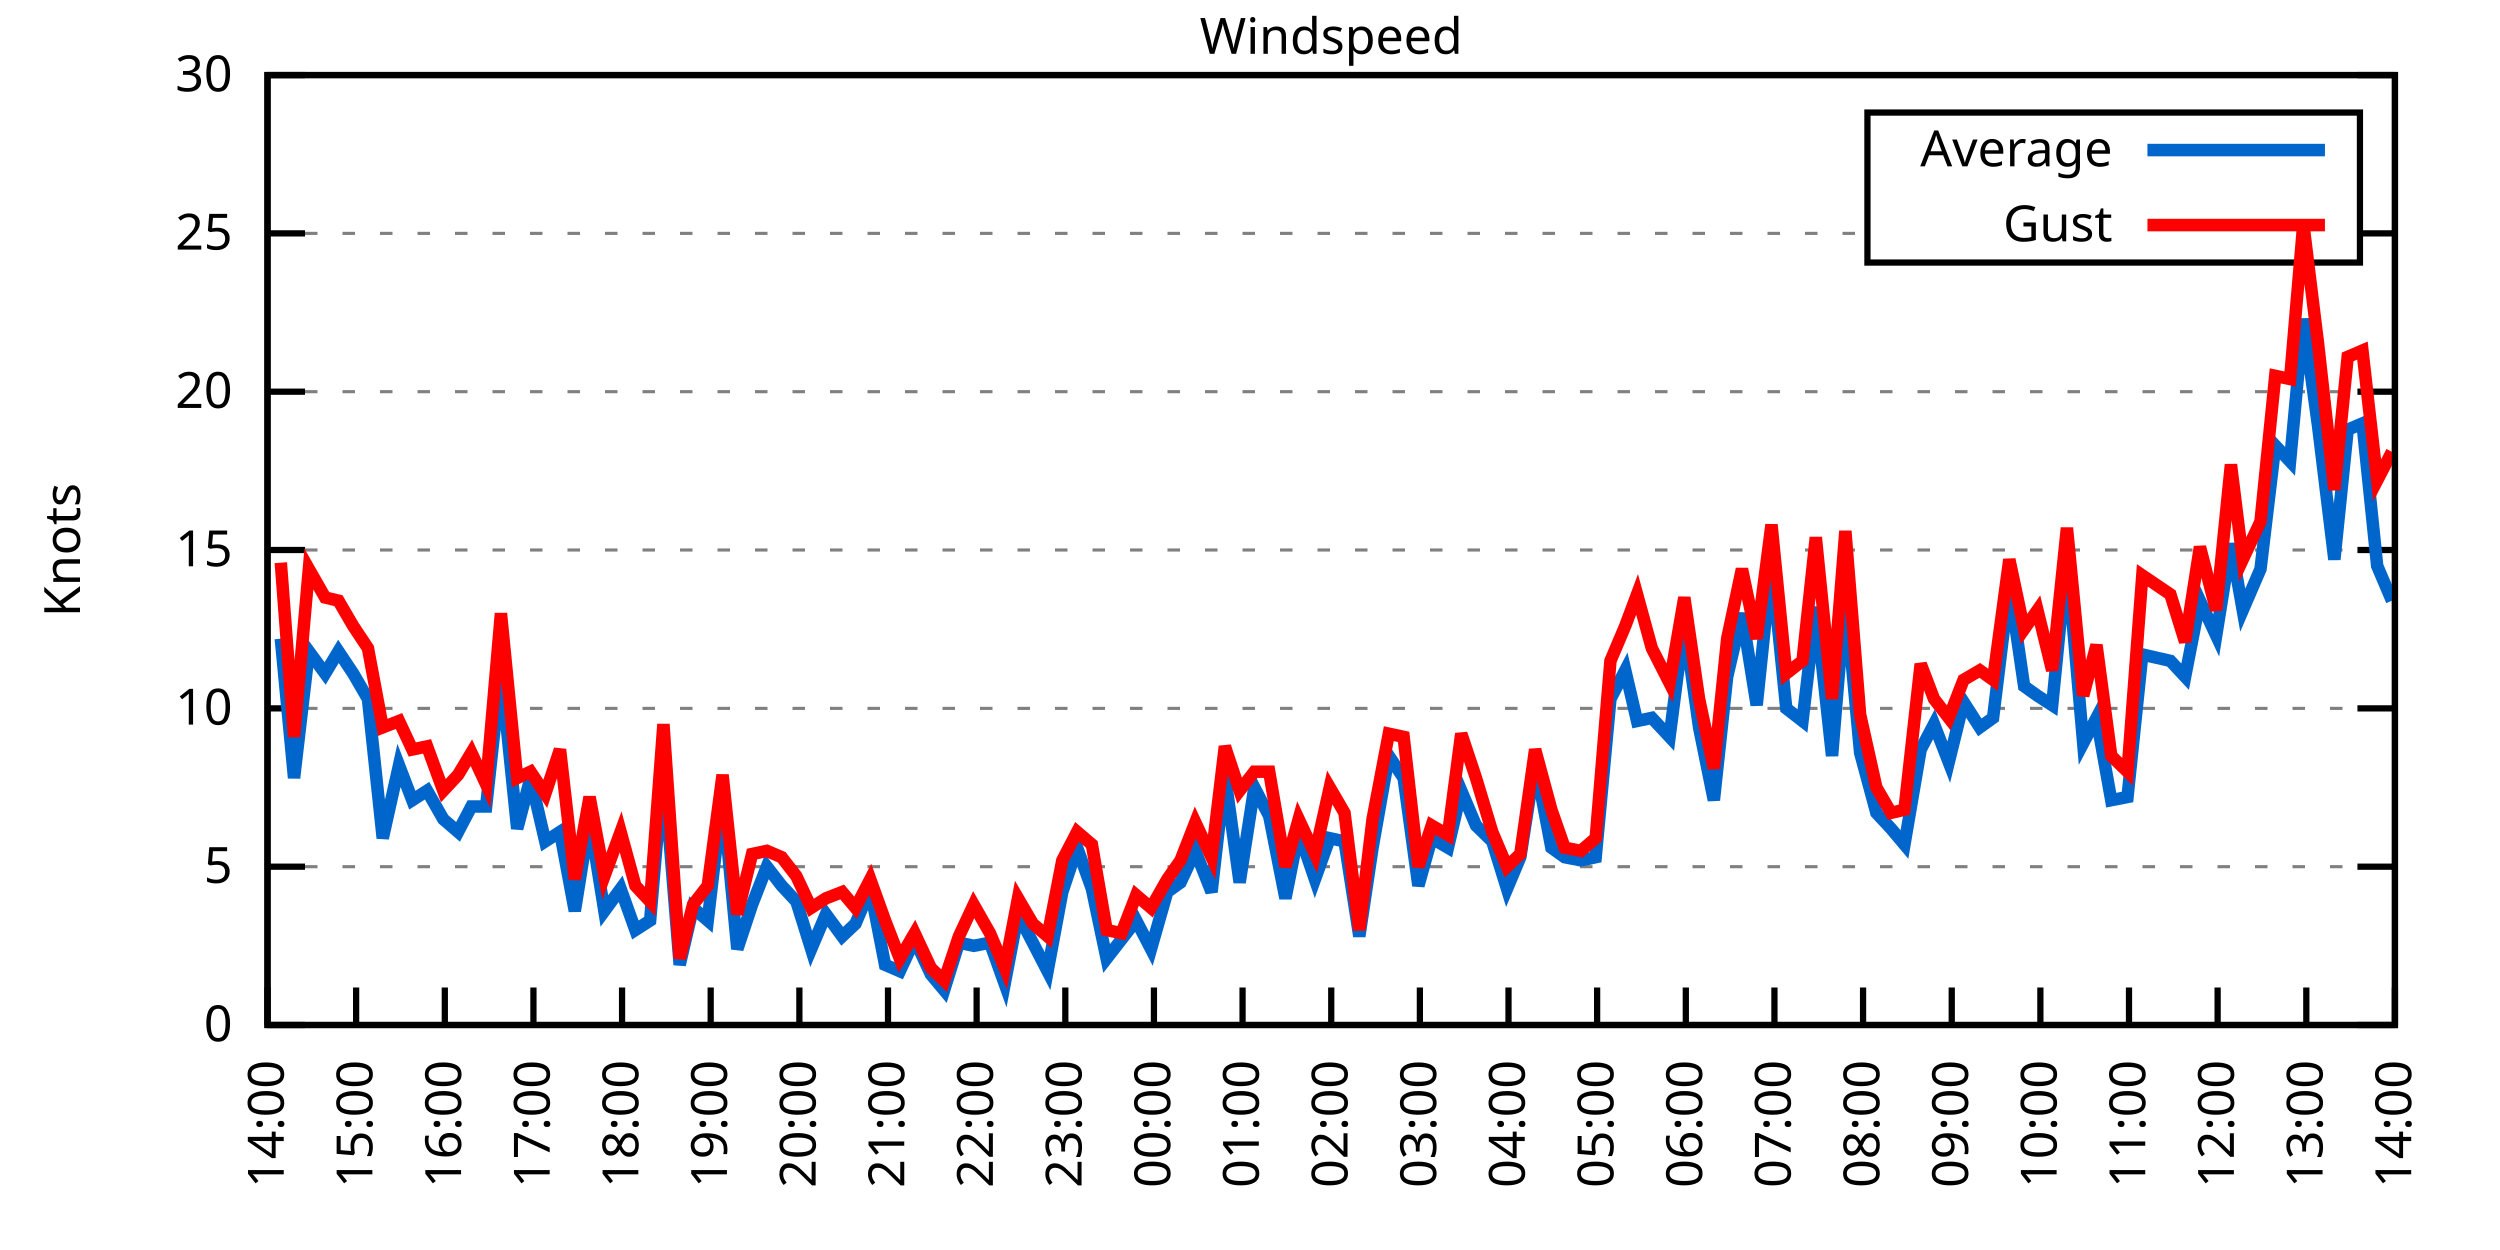
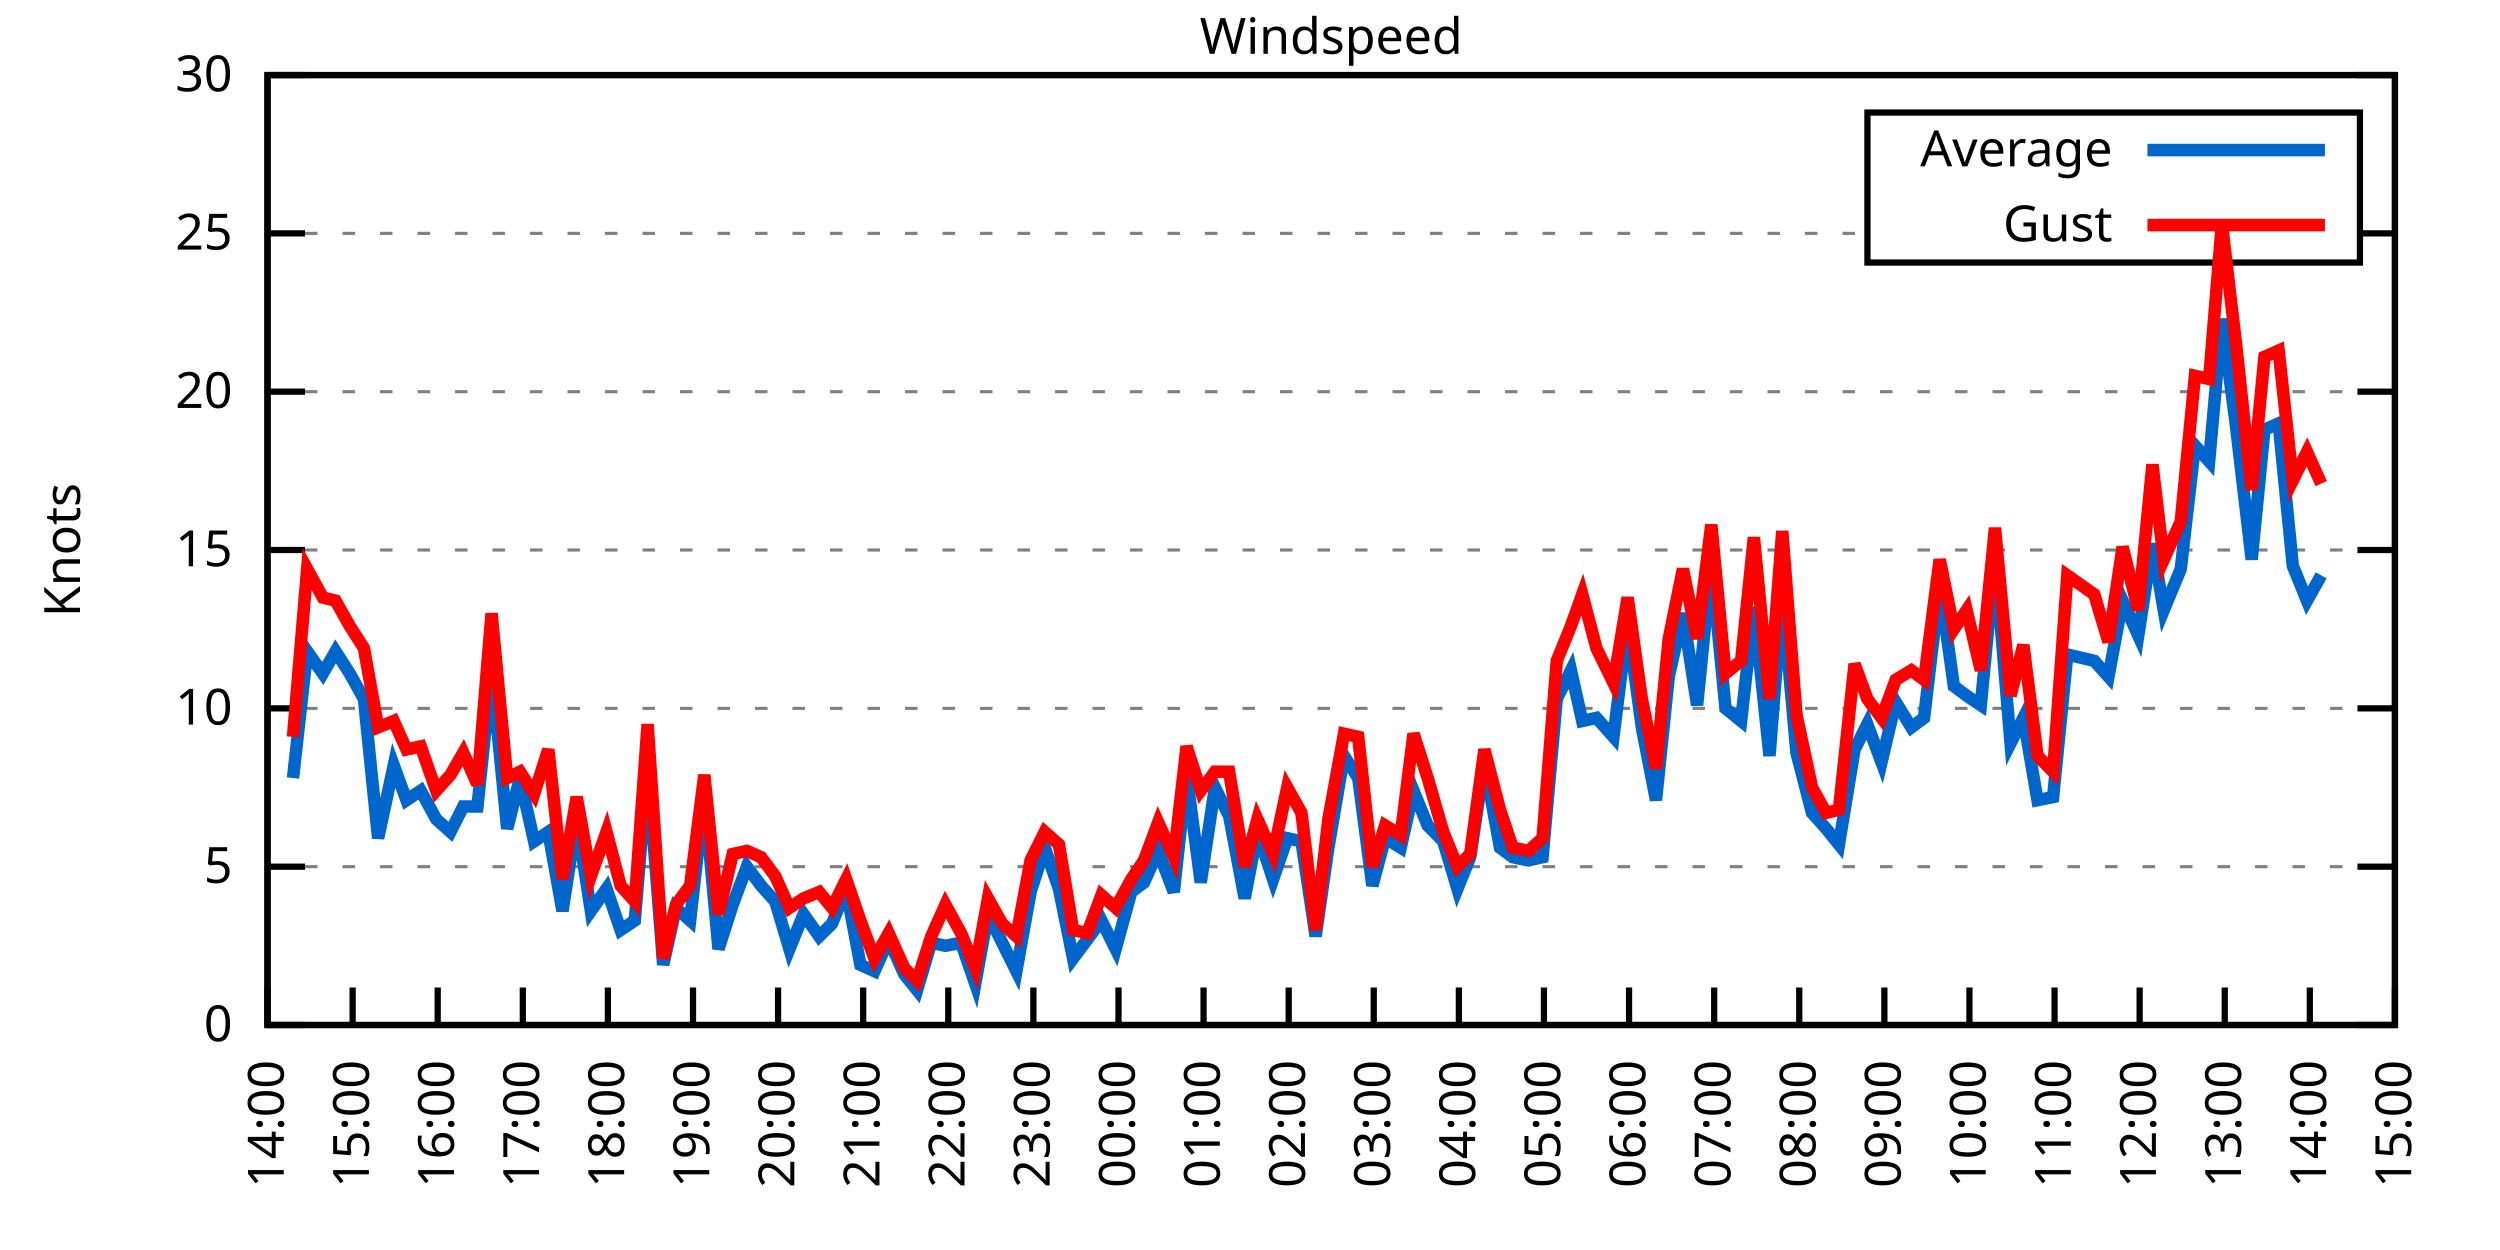
<svg xmlns="http://www.w3.org/2000/svg" xmlns:xlink="http://www.w3.org/1999/xlink" width="400" height="200" viewBox="0 0 400 200">
  <g id="gnuplot_canvas">
    <rect x="0" y="0" width="400" height="200" fill="none" />
    <defs>
      <circle id="gpDot" r="0.5" stroke-width="0.5" stroke="currentColor" />
      <path id="gpPt0" stroke-width="0.333" stroke="currentColor" d="M-1,0 h2 M0,-1 v2" />
      <path id="gpPt1" stroke-width="0.333" stroke="currentColor" d="M-1,-1 L1,1 M1,-1 L-1,1" />
      <path id="gpPt2" stroke-width="0.333" stroke="currentColor" d="M-1,0 L1,0 M0,-1 L0,1 M-1,-1 L1,1 M-1,1 L1,-1" />
      <rect id="gpPt3" stroke-width="0.333" stroke="currentColor" x="-1" y="-1" width="2" height="2" />
      <rect id="gpPt4" stroke-width="0.333" stroke="currentColor" fill="currentColor" x="-1" y="-1" width="2" height="2" />
      <circle id="gpPt5" stroke-width="0.333" stroke="currentColor" cx="0" cy="0" r="1" />
      <use xlink:href="#gpPt5" id="gpPt6" fill="currentColor" stroke="none" />
      <path id="gpPt7" stroke-width="0.333" stroke="currentColor" d="M0,-1.33 L-1.33,0.67 L1.33,0.67 z" />
      <use xlink:href="#gpPt7" id="gpPt8" fill="currentColor" stroke="none" />
      <use xlink:href="#gpPt7" id="gpPt9" stroke="currentColor" transform="rotate(180)" />
      <use xlink:href="#gpPt9" id="gpPt10" fill="currentColor" stroke="none" />
      <use xlink:href="#gpPt3" id="gpPt11" stroke="currentColor" transform="rotate(45)" />
      <use xlink:href="#gpPt11" id="gpPt12" fill="currentColor" stroke="none" />
      <path id="gpPt13" stroke-width="0.333" stroke="currentColor" d="M0,1.330 L1.265,0.411 L0.782,-1.067 L-0.782,-1.076 L-1.265,0.411 z" />
      <use xlink:href="#gpPt13" id="gpPt14" fill="currentColor" stroke="none" />
      <filter id="textbox" filterUnits="objectBoundingBox" x="0" y="0" height="1" width="1">
        <feFlood flood-color="white" flood-opacity="1" result="bgnd" />
        <feComposite in="SourceGraphic" in2="bgnd" operator="atop" />
      </filter>
      <filter id="greybox" filterUnits="objectBoundingBox" x="0" y="0" height="1" width="1">
        <feFlood flood-color="lightgrey" flood-opacity="1" result="grey" />
        <feComposite in="SourceGraphic" in2="grey" operator="atop" />
      </filter>
    </defs>
    <g fill="none" color="white" stroke="currentColor" stroke-width="1.00" stroke-linecap="butt" stroke-linejoin="miter">
</g>
    <g fill="none" color="black" stroke="currentColor" stroke-width="1.00" stroke-linecap="butt" stroke-linejoin="miter">
      <g stroke="none" shape-rendering="crispEdges">
        <polygon fill="rgb(255, 255, 255)" points="42.80,164.00 383.18,164.00 383.18,12.02 42.80,12.02 " />
      </g>
    </g>
    <g fill="none" color="black" stroke="currentColor" stroke-width="1.00" stroke-linecap="butt" stroke-linejoin="miter">
</g>
    <g fill="none" color="black" stroke="black" stroke-width="0.50" stroke-linecap="butt" stroke-linejoin="miter">
</g>
    <g fill="none" color="gray" stroke="currentColor" stroke-width="0.50" stroke-linecap="butt" stroke-linejoin="miter">
      <path stroke="gray" stroke-dasharray="2,4" class="gridline" d="M42.80,164.00 L383.19,164.00  " />
    </g>
    <g fill="none" color="gray" stroke="gray" stroke-width="1.00" stroke-linecap="butt" stroke-linejoin="miter">
</g>
    <g fill="none" color="black" stroke="currentColor" stroke-width="1.00" stroke-linecap="butt" stroke-linejoin="miter">
      <path stroke="black" d="M42.80,164.00 L48.80,164.00 M383.19,164.00 L377.19,164.00  " />
      <g transform="translate(37.20,166.60)" stroke="none" fill="black" font-family="Sans" font-size="8.00" text-anchor="end">
        <text>
          <tspan font-family="Sans"> 0</tspan>
        </text>
      </g>
    </g>
    <g fill="none" color="black" stroke="currentColor" stroke-width="1.00" stroke-linecap="butt" stroke-linejoin="miter">
</g>
    <g fill="none" color="black" stroke="black" stroke-width="0.50" stroke-linecap="butt" stroke-linejoin="miter">
</g>
    <g fill="none" color="gray" stroke="currentColor" stroke-width="0.50" stroke-linecap="butt" stroke-linejoin="miter">
      <path stroke="gray" stroke-dasharray="2,4" class="gridline" d="M42.80,138.67 L383.19,138.67  " />
    </g>
    <g fill="none" color="gray" stroke="gray" stroke-width="1.00" stroke-linecap="butt" stroke-linejoin="miter">
</g>
    <g fill="none" color="black" stroke="currentColor" stroke-width="1.00" stroke-linecap="butt" stroke-linejoin="miter">
      <path stroke="black" d="M42.80,138.67 L48.80,138.67 M383.19,138.67 L377.19,138.67  " />
      <g transform="translate(37.20,141.27)" stroke="none" fill="black" font-family="Sans" font-size="8.00" text-anchor="end">
        <text>
          <tspan font-family="Sans"> 5</tspan>
        </text>
      </g>
    </g>
    <g fill="none" color="black" stroke="currentColor" stroke-width="1.00" stroke-linecap="butt" stroke-linejoin="miter">
</g>
    <g fill="none" color="black" stroke="black" stroke-width="0.50" stroke-linecap="butt" stroke-linejoin="miter">
</g>
    <g fill="none" color="gray" stroke="currentColor" stroke-width="0.50" stroke-linecap="butt" stroke-linejoin="miter">
      <path stroke="gray" stroke-dasharray="2,4" class="gridline" d="M42.80,113.34 L383.19,113.34  " />
    </g>
    <g fill="none" color="gray" stroke="gray" stroke-width="1.00" stroke-linecap="butt" stroke-linejoin="miter">
</g>
    <g fill="none" color="black" stroke="currentColor" stroke-width="1.00" stroke-linecap="butt" stroke-linejoin="miter">
      <path stroke="black" d="M42.80,113.34 L48.80,113.34 M383.19,113.34 L377.19,113.34  " />
      <g transform="translate(37.20,115.94)" stroke="none" fill="black" font-family="Sans" font-size="8.00" text-anchor="end">
        <text>
          <tspan font-family="Sans"> 10</tspan>
        </text>
      </g>
    </g>
    <g fill="none" color="black" stroke="currentColor" stroke-width="1.00" stroke-linecap="butt" stroke-linejoin="miter">
</g>
    <g fill="none" color="black" stroke="black" stroke-width="0.50" stroke-linecap="butt" stroke-linejoin="miter">
</g>
    <g fill="none" color="gray" stroke="currentColor" stroke-width="0.50" stroke-linecap="butt" stroke-linejoin="miter">
      <path stroke="gray" stroke-dasharray="2,4" class="gridline" d="M42.80,88.00 L383.19,88.00  " />
    </g>
    <g fill="none" color="gray" stroke="gray" stroke-width="1.00" stroke-linecap="butt" stroke-linejoin="miter">
</g>
    <g fill="none" color="black" stroke="currentColor" stroke-width="1.00" stroke-linecap="butt" stroke-linejoin="miter">
      <path stroke="black" d="M42.80,88.00 L48.80,88.00 M383.19,88.00 L377.19,88.00  " />
      <g transform="translate(37.20,90.60)" stroke="none" fill="black" font-family="Sans" font-size="8.00" text-anchor="end">
        <text>
          <tspan font-family="Sans"> 15</tspan>
        </text>
      </g>
    </g>
    <g fill="none" color="black" stroke="currentColor" stroke-width="1.00" stroke-linecap="butt" stroke-linejoin="miter">
</g>
    <g fill="none" color="black" stroke="black" stroke-width="0.50" stroke-linecap="butt" stroke-linejoin="miter">
</g>
    <g fill="none" color="gray" stroke="currentColor" stroke-width="0.50" stroke-linecap="butt" stroke-linejoin="miter">
      <path stroke="gray" stroke-dasharray="2,4" class="gridline" d="M42.80,62.67 L383.19,62.67  " />
    </g>
    <g fill="none" color="gray" stroke="gray" stroke-width="1.00" stroke-linecap="butt" stroke-linejoin="miter">
</g>
    <g fill="none" color="black" stroke="currentColor" stroke-width="1.00" stroke-linecap="butt" stroke-linejoin="miter">
      <path stroke="black" d="M42.80,62.67 L48.80,62.67 M383.19,62.67 L377.19,62.67  " />
      <g transform="translate(37.20,65.27)" stroke="none" fill="black" font-family="Sans" font-size="8.00" text-anchor="end">
        <text>
          <tspan font-family="Sans"> 20</tspan>
        </text>
      </g>
    </g>
    <g fill="none" color="black" stroke="currentColor" stroke-width="1.00" stroke-linecap="butt" stroke-linejoin="miter">
</g>
    <g fill="none" color="black" stroke="black" stroke-width="0.50" stroke-linecap="butt" stroke-linejoin="miter">
</g>
    <g fill="none" color="gray" stroke="currentColor" stroke-width="0.50" stroke-linecap="butt" stroke-linejoin="miter">
      <path stroke="gray" stroke-dasharray="2,4" class="gridline" d="M42.80,37.34 L298.79,37.34 M377.59,37.34 L383.19,37.34  " />
    </g>
    <g fill="none" color="gray" stroke="gray" stroke-width="1.00" stroke-linecap="butt" stroke-linejoin="miter">
</g>
    <g fill="none" color="black" stroke="currentColor" stroke-width="1.00" stroke-linecap="butt" stroke-linejoin="miter">
      <path stroke="black" d="M42.80,37.34 L48.80,37.34 M383.19,37.34 L377.19,37.34  " />
      <g transform="translate(37.20,39.94)" stroke="none" fill="black" font-family="Sans" font-size="8.00" text-anchor="end">
        <text>
          <tspan font-family="Sans"> 25</tspan>
        </text>
      </g>
    </g>
    <g fill="none" color="black" stroke="currentColor" stroke-width="1.00" stroke-linecap="butt" stroke-linejoin="miter">
</g>
    <g fill="none" color="black" stroke="black" stroke-width="0.50" stroke-linecap="butt" stroke-linejoin="miter">
</g>
    <g fill="none" color="gray" stroke="currentColor" stroke-width="0.50" stroke-linecap="butt" stroke-linejoin="miter">
      <path stroke="gray" stroke-dasharray="2,4" class="gridline" d="M42.80,12.01 L383.19,12.01  " />
    </g>
    <g fill="none" color="gray" stroke="gray" stroke-width="1.00" stroke-linecap="butt" stroke-linejoin="miter">
</g>
    <g fill="none" color="black" stroke="currentColor" stroke-width="1.00" stroke-linecap="butt" stroke-linejoin="miter">
      <path stroke="black" d="M42.80,12.01 L48.80,12.01 M383.19,12.01 L377.19,12.01  " />
      <g transform="translate(37.20,14.61)" stroke="none" fill="black" font-family="Sans" font-size="8.00" text-anchor="end">
        <text>
          <tspan font-family="Sans"> 30</tspan>
        </text>
      </g>
    </g>
    <g fill="none" color="black" stroke="currentColor" stroke-width="1.00" stroke-linecap="butt" stroke-linejoin="miter">
      <path stroke="black" d="M42.80,164.00 L42.80,158.00  " />
      <g transform="translate(45.40,169.60) rotate(270.00)" stroke="none" fill="black" font-family="Sans" font-size="8.00" text-anchor="end">
        <text>
          <tspan font-family="Sans">14:00</tspan>
        </text>
      </g>
    </g>
    <g fill="none" color="black" stroke="currentColor" stroke-width="1.00" stroke-linecap="butt" stroke-linejoin="miter">
-       <path stroke="black" d="M56.98,164.00 L56.98,158.00  " />
-       <g transform="translate(59.58,169.60) rotate(270.00)" stroke="none" fill="black" font-family="Sans" font-size="8.00" text-anchor="end">
+       <path stroke="black" d="M56.42,164.00 L56.42,158.00  " />
+       <g transform="translate(59.02,169.60) rotate(270.00)" stroke="none" fill="black" font-family="Sans" font-size="8.00" text-anchor="end">
        <text>
          <tspan font-family="Sans">15:00</tspan>
        </text>
      </g>
    </g>
    <g fill="none" color="black" stroke="currentColor" stroke-width="1.00" stroke-linecap="butt" stroke-linejoin="miter">
-       <path stroke="black" d="M71.17,164.00 L71.17,158.00  " />
-       <g transform="translate(73.77,169.60) rotate(270.00)" stroke="none" fill="black" font-family="Sans" font-size="8.00" text-anchor="end">
+       <path stroke="black" d="M70.03,164.00 L70.03,158.00  " />
+       <g transform="translate(72.63,169.60) rotate(270.00)" stroke="none" fill="black" font-family="Sans" font-size="8.00" text-anchor="end">
        <text>
          <tspan font-family="Sans">16:00</tspan>
        </text>
      </g>
    </g>
    <g fill="none" color="black" stroke="currentColor" stroke-width="1.00" stroke-linecap="butt" stroke-linejoin="miter">
-       <path stroke="black" d="M85.35,164.00 L85.35,158.00  " />
-       <g transform="translate(87.95,169.60) rotate(270.00)" stroke="none" fill="black" font-family="Sans" font-size="8.00" text-anchor="end">
+       <path stroke="black" d="M83.65,164.00 L83.65,158.00  " />
+       <g transform="translate(86.25,169.60) rotate(270.00)" stroke="none" fill="black" font-family="Sans" font-size="8.00" text-anchor="end">
        <text>
          <tspan font-family="Sans">17:00</tspan>
        </text>
      </g>
    </g>
    <g fill="none" color="black" stroke="currentColor" stroke-width="1.00" stroke-linecap="butt" stroke-linejoin="miter">
-       <path stroke="black" d="M99.53,164.00 L99.53,158.00  " />
-       <g transform="translate(102.13,169.60) rotate(270.00)" stroke="none" fill="black" font-family="Sans" font-size="8.00" text-anchor="end">
+       <path stroke="black" d="M97.26,164.00 L97.26,158.00  " />
+       <g transform="translate(99.86,169.60) rotate(270.00)" stroke="none" fill="black" font-family="Sans" font-size="8.00" text-anchor="end">
        <text>
          <tspan font-family="Sans">18:00</tspan>
        </text>
      </g>
    </g>
    <g fill="none" color="black" stroke="currentColor" stroke-width="1.00" stroke-linecap="butt" stroke-linejoin="miter">
-       <path stroke="black" d="M113.71,164.00 L113.71,158.00  " />
-       <g transform="translate(116.31,169.60) rotate(270.00)" stroke="none" fill="black" font-family="Sans" font-size="8.00" text-anchor="end">
+       <path stroke="black" d="M110.88,164.00 L110.88,158.00  " />
+       <g transform="translate(113.48,169.60) rotate(270.00)" stroke="none" fill="black" font-family="Sans" font-size="8.00" text-anchor="end">
        <text>
          <tspan font-family="Sans">19:00</tspan>
        </text>
      </g>
    </g>
    <g fill="none" color="black" stroke="currentColor" stroke-width="1.00" stroke-linecap="butt" stroke-linejoin="miter">
-       <path stroke="black" d="M127.90,164.00 L127.90,158.00  " />
-       <g transform="translate(130.50,169.60) rotate(270.00)" stroke="none" fill="black" font-family="Sans" font-size="8.00" text-anchor="end">
+       <path stroke="black" d="M124.49,164.00 L124.49,158.00  " />
+       <g transform="translate(127.09,169.60) rotate(270.00)" stroke="none" fill="black" font-family="Sans" font-size="8.00" text-anchor="end">
        <text>
          <tspan font-family="Sans">20:00</tspan>
        </text>
      </g>
    </g>
    <g fill="none" color="black" stroke="currentColor" stroke-width="1.00" stroke-linecap="butt" stroke-linejoin="miter">
-       <path stroke="black" d="M142.08,164.00 L142.08,158.00  " />
-       <g transform="translate(144.68,169.60) rotate(270.00)" stroke="none" fill="black" font-family="Sans" font-size="8.00" text-anchor="end">
+       <path stroke="black" d="M138.11,164.00 L138.11,158.00  " />
+       <g transform="translate(140.71,169.60) rotate(270.00)" stroke="none" fill="black" font-family="Sans" font-size="8.00" text-anchor="end">
        <text>
          <tspan font-family="Sans">21:00</tspan>
        </text>
      </g>
    </g>
    <g fill="none" color="black" stroke="currentColor" stroke-width="1.00" stroke-linecap="butt" stroke-linejoin="miter">
-       <path stroke="black" d="M156.26,164.00 L156.26,158.00  " />
-       <g transform="translate(158.86,169.60) rotate(270.00)" stroke="none" fill="black" font-family="Sans" font-size="8.00" text-anchor="end">
+       <path stroke="black" d="M151.72,164.00 L151.72,158.00  " />
+       <g transform="translate(154.32,169.60) rotate(270.00)" stroke="none" fill="black" font-family="Sans" font-size="8.00" text-anchor="end">
        <text>
          <tspan font-family="Sans">22:00</tspan>
        </text>
      </g>
    </g>
    <g fill="none" color="black" stroke="currentColor" stroke-width="1.00" stroke-linecap="butt" stroke-linejoin="miter">
-       <path stroke="black" d="M170.45,164.00 L170.45,158.00  " />
-       <g transform="translate(173.05,169.60) rotate(270.00)" stroke="none" fill="black" font-family="Sans" font-size="8.00" text-anchor="end">
+       <path stroke="black" d="M165.34,164.00 L165.34,158.00  " />
+       <g transform="translate(167.94,169.60) rotate(270.00)" stroke="none" fill="black" font-family="Sans" font-size="8.00" text-anchor="end">
        <text>
          <tspan font-family="Sans">23:00</tspan>
        </text>
      </g>
    </g>
    <g fill="none" color="black" stroke="currentColor" stroke-width="1.00" stroke-linecap="butt" stroke-linejoin="miter">
-       <path stroke="black" d="M184.63,164.00 L184.63,158.00  " />
-       <g transform="translate(187.23,169.60) rotate(270.00)" stroke="none" fill="black" font-family="Sans" font-size="8.00" text-anchor="end">
+       <path stroke="black" d="M178.96,164.00 L178.96,158.00  " />
+       <g transform="translate(181.56,169.60) rotate(270.00)" stroke="none" fill="black" font-family="Sans" font-size="8.00" text-anchor="end">
        <text>
          <tspan font-family="Sans">00:00</tspan>
        </text>
      </g>
    </g>
    <g fill="none" color="black" stroke="currentColor" stroke-width="1.00" stroke-linecap="butt" stroke-linejoin="miter">
-       <path stroke="black" d="M198.81,164.00 L198.81,158.00  " />
-       <g transform="translate(201.41,169.60) rotate(270.00)" stroke="none" fill="black" font-family="Sans" font-size="8.00" text-anchor="end">
+       <path stroke="black" d="M192.57,164.00 L192.57,158.00  " />
+       <g transform="translate(195.17,169.60) rotate(270.00)" stroke="none" fill="black" font-family="Sans" font-size="8.00" text-anchor="end">
        <text>
          <tspan font-family="Sans">01:00</tspan>
        </text>
      </g>
    </g>
    <g fill="none" color="black" stroke="currentColor" stroke-width="1.00" stroke-linecap="butt" stroke-linejoin="miter">
-       <path stroke="black" d="M213.00,164.00 L213.00,158.00  " />
-       <g transform="translate(215.60,169.60) rotate(270.00)" stroke="none" fill="black" font-family="Sans" font-size="8.00" text-anchor="end">
+       <path stroke="black" d="M206.19,164.00 L206.19,158.00  " />
+       <g transform="translate(208.79,169.60) rotate(270.00)" stroke="none" fill="black" font-family="Sans" font-size="8.00" text-anchor="end">
        <text>
          <tspan font-family="Sans">02:00</tspan>
        </text>
      </g>
    </g>
    <g fill="none" color="black" stroke="currentColor" stroke-width="1.00" stroke-linecap="butt" stroke-linejoin="miter">
-       <path stroke="black" d="M227.18,164.00 L227.18,158.00  " />
-       <g transform="translate(229.78,169.60) rotate(270.00)" stroke="none" fill="black" font-family="Sans" font-size="8.00" text-anchor="end">
+       <path stroke="black" d="M219.80,164.00 L219.80,158.00  " />
+       <g transform="translate(222.40,169.60) rotate(270.00)" stroke="none" fill="black" font-family="Sans" font-size="8.00" text-anchor="end">
        <text>
          <tspan font-family="Sans">03:00</tspan>
        </text>
      </g>
    </g>
    <g fill="none" color="black" stroke="currentColor" stroke-width="1.00" stroke-linecap="butt" stroke-linejoin="miter">
-       <path stroke="black" d="M241.36,164.00 L241.36,158.00  " />
-       <g transform="translate(243.96,169.60) rotate(270.00)" stroke="none" fill="black" font-family="Sans" font-size="8.00" text-anchor="end">
+       <path stroke="black" d="M233.42,164.00 L233.42,158.00  " />
+       <g transform="translate(236.02,169.60) rotate(270.00)" stroke="none" fill="black" font-family="Sans" font-size="8.00" text-anchor="end">
        <text>
          <tspan font-family="Sans">04:00</tspan>
        </text>
      </g>
    </g>
    <g fill="none" color="black" stroke="currentColor" stroke-width="1.00" stroke-linecap="butt" stroke-linejoin="miter">
-       <path stroke="black" d="M255.54,164.00 L255.54,158.00  " />
-       <g transform="translate(258.14,169.60) rotate(270.00)" stroke="none" fill="black" font-family="Sans" font-size="8.00" text-anchor="end">
+       <path stroke="black" d="M247.03,164.00 L247.03,158.00  " />
+       <g transform="translate(249.63,169.60) rotate(270.00)" stroke="none" fill="black" font-family="Sans" font-size="8.00" text-anchor="end">
        <text>
          <tspan font-family="Sans">05:00</tspan>
        </text>
      </g>
    </g>
    <g fill="none" color="black" stroke="currentColor" stroke-width="1.00" stroke-linecap="butt" stroke-linejoin="miter">
-       <path stroke="black" d="M269.73,164.00 L269.73,158.00  " />
-       <g transform="translate(272.33,169.60) rotate(270.00)" stroke="none" fill="black" font-family="Sans" font-size="8.00" text-anchor="end">
+       <path stroke="black" d="M260.65,164.00 L260.65,158.00  " />
+       <g transform="translate(263.25,169.60) rotate(270.00)" stroke="none" fill="black" font-family="Sans" font-size="8.00" text-anchor="end">
        <text>
          <tspan font-family="Sans">06:00</tspan>
        </text>
      </g>
    </g>
    <g fill="none" color="black" stroke="currentColor" stroke-width="1.00" stroke-linecap="butt" stroke-linejoin="miter">
-       <path stroke="black" d="M283.91,164.00 L283.91,158.00  " />
-       <g transform="translate(286.51,169.60) rotate(270.00)" stroke="none" fill="black" font-family="Sans" font-size="8.00" text-anchor="end">
+       <path stroke="black" d="M274.27,164.00 L274.27,158.00  " />
+       <g transform="translate(276.87,169.60) rotate(270.00)" stroke="none" fill="black" font-family="Sans" font-size="8.00" text-anchor="end">
        <text>
          <tspan font-family="Sans">07:00</tspan>
        </text>
      </g>
    </g>
    <g fill="none" color="black" stroke="currentColor" stroke-width="1.00" stroke-linecap="butt" stroke-linejoin="miter">
-       <path stroke="black" d="M298.09,164.00 L298.09,158.00  " />
-       <g transform="translate(300.69,169.60) rotate(270.00)" stroke="none" fill="black" font-family="Sans" font-size="8.00" text-anchor="end">
+       <path stroke="black" d="M287.88,164.00 L287.88,158.00  " />
+       <g transform="translate(290.48,169.60) rotate(270.00)" stroke="none" fill="black" font-family="Sans" font-size="8.00" text-anchor="end">
        <text>
          <tspan font-family="Sans">08:00</tspan>
        </text>
      </g>
    </g>
    <g fill="none" color="black" stroke="currentColor" stroke-width="1.00" stroke-linecap="butt" stroke-linejoin="miter">
-       <path stroke="black" d="M312.28,164.00 L312.28,158.00  " />
-       <g transform="translate(314.88,169.60) rotate(270.00)" stroke="none" fill="black" font-family="Sans" font-size="8.00" text-anchor="end">
+       <path stroke="black" d="M301.50,164.00 L301.50,158.00  " />
+       <g transform="translate(304.10,169.60) rotate(270.00)" stroke="none" fill="black" font-family="Sans" font-size="8.00" text-anchor="end">
        <text>
          <tspan font-family="Sans">09:00</tspan>
        </text>
      </g>
    </g>
    <g fill="none" color="black" stroke="currentColor" stroke-width="1.00" stroke-linecap="butt" stroke-linejoin="miter">
-       <path stroke="black" d="M326.46,164.00 L326.46,158.00  " />
-       <g transform="translate(329.06,169.60) rotate(270.00)" stroke="none" fill="black" font-family="Sans" font-size="8.00" text-anchor="end">
+       <path stroke="black" d="M315.11,164.00 L315.11,158.00  " />
+       <g transform="translate(317.71,169.60) rotate(270.00)" stroke="none" fill="black" font-family="Sans" font-size="8.00" text-anchor="end">
        <text>
          <tspan font-family="Sans">10:00</tspan>
        </text>
      </g>
    </g>
    <g fill="none" color="black" stroke="currentColor" stroke-width="1.00" stroke-linecap="butt" stroke-linejoin="miter">
-       <path stroke="black" d="M340.64,164.00 L340.64,158.00  " />
-       <g transform="translate(343.24,169.60) rotate(270.00)" stroke="none" fill="black" font-family="Sans" font-size="8.00" text-anchor="end">
+       <path stroke="black" d="M328.73,164.00 L328.73,158.00  " />
+       <g transform="translate(331.33,169.60) rotate(270.00)" stroke="none" fill="black" font-family="Sans" font-size="8.00" text-anchor="end">
        <text>
          <tspan font-family="Sans">11:00</tspan>
        </text>
      </g>
    </g>
    <g fill="none" color="black" stroke="currentColor" stroke-width="1.00" stroke-linecap="butt" stroke-linejoin="miter">
-       <path stroke="black" d="M354.82,164.00 L354.82,158.00  " />
-       <g transform="translate(357.42,169.60) rotate(270.00)" stroke="none" fill="black" font-family="Sans" font-size="8.00" text-anchor="end">
+       <path stroke="black" d="M342.34,164.00 L342.34,158.00  " />
+       <g transform="translate(344.94,169.60) rotate(270.00)" stroke="none" fill="black" font-family="Sans" font-size="8.00" text-anchor="end">
        <text>
          <tspan font-family="Sans">12:00</tspan>
        </text>
      </g>
    </g>
    <g fill="none" color="black" stroke="currentColor" stroke-width="1.00" stroke-linecap="butt" stroke-linejoin="miter">
-       <path stroke="black" d="M369.01,164.00 L369.01,158.00  " />
-       <g transform="translate(371.61,169.60) rotate(270.00)" stroke="none" fill="black" font-family="Sans" font-size="8.00" text-anchor="end">
+       <path stroke="black" d="M355.96,164.00 L355.96,158.00  " />
+       <g transform="translate(358.56,169.60) rotate(270.00)" stroke="none" fill="black" font-family="Sans" font-size="8.00" text-anchor="end">
        <text>
          <tspan font-family="Sans">13:00</tspan>
+         </text>
+       </g>
+     </g>
+     <g fill="none" color="black" stroke="currentColor" stroke-width="1.00" stroke-linecap="butt" stroke-linejoin="miter">
+       <path stroke="black" d="M369.57,164.00 L369.57,158.00  " />
+       <g transform="translate(372.17,169.60) rotate(270.00)" stroke="none" fill="black" font-family="Sans" font-size="8.00" text-anchor="end">
+         <text>
+           <tspan font-family="Sans">14:00</tspan>
        </text>
      </g>
    </g>
    <g fill="none" color="black" stroke="currentColor" stroke-width="1.00" stroke-linecap="butt" stroke-linejoin="miter">
      <path stroke="black" d="M383.19,164.00 L383.19,158.00  " />
      <g transform="translate(385.79,169.60) rotate(270.00)" stroke="none" fill="black" font-family="Sans" font-size="8.00" text-anchor="end">
        <text>
-           <tspan font-family="Sans">14:00</tspan>
+           <tspan font-family="Sans">15:00</tspan>
        </text>
      </g>
    </g>
    <g fill="none" color="black" stroke="currentColor" stroke-width="1.00" stroke-linecap="butt" stroke-linejoin="miter">
</g>
    <g fill="none" color="black" stroke="currentColor" stroke-width="1.00" stroke-linecap="butt" stroke-linejoin="miter">
      <path stroke="black" d="M42.80,12.01 L42.80,164.00 L383.19,164.00 L383.19,12.01 L42.80,12.01 Z  " />
    </g>
    <g fill="none" color="black" stroke="currentColor" stroke-width="1.00" stroke-linecap="butt" stroke-linejoin="miter">
</g>
    <g fill="none" color="black" stroke="currentColor" stroke-width="1.00" stroke-linecap="butt" stroke-linejoin="miter">
      <path stroke="black" d="M298.79,42.01 L298.79,18.01 L377.59,18.01 L377.59,42.01 L298.79,42.01 Z  " />
    </g>
    <g id="Windspeed_plot_1">
      <g fill="none" color="white" stroke="black" stroke-width="2.00" stroke-linecap="butt" stroke-linejoin="miter">
</g>
      <g fill="none" color="black" stroke="currentColor" stroke-width="2.00" stroke-linecap="butt" stroke-linejoin="miter">
        <g transform="translate(337.99,26.61)" stroke="none" fill="black" font-family="Sans" font-size="8.00" text-anchor="end">
          <text>
            <tspan font-family="Sans">Average</tspan>
          </text>
        </g>
      </g>
      <g fill="none" color="black" stroke="currentColor" stroke-width="2.00" stroke-linecap="butt" stroke-linejoin="miter">
-         <path stroke="rgb(  0, 102, 204)" d="M343.59,24.01 L371.99,24.01 M44.93,102.19 L47.05,124.48 L49.42,104.22 L52.02,107.76 L54.15,104.22 L56.51,107.76   L58.87,111.82 L61.24,134.11 L63.84,122.46 L65.97,128.03 L68.33,126.51 L70.93,131.07 L73.29,133.10 L75.42,129.04   L77.78,129.04 L80.15,107.26 L82.75,132.59 L84.88,124.48 L87.24,134.62 L89.60,133.10 L91.97,145.76 L94.33,131.07   L96.70,145.76 L99.30,142.21 L101.66,148.80 L104.02,147.28 L106.15,122.46 L108.75,154.37 L110.88,145.25 L113.24,147.28   L115.61,127.02 L117.97,151.84 L120.33,144.75 L122.70,138.67 L125.06,141.71 L127.42,144.24 L129.79,151.84 L132.15,146.27   L134.75,149.81 L136.88,147.79 L139.24,142.21 L141.61,154.37 L143.97,155.39 L146.34,150.32 L148.94,155.89 L151.06,158.43   L153.43,150.83 L155.79,151.33 L158.39,150.83 L160.75,157.41 L162.88,146.27 L165.25,150.83 L167.61,155.39 L169.97,142.72   L172.34,135.63 L174.70,142.21 L177.06,153.36 L179.43,150.32 L181.79,147.28 L184.16,151.84 L186.76,142.72 L188.88,141.20   L191.25,136.14 L193.85,142.72 L195.98,123.98 L198.34,141.20 L200.70,126.00 L203.07,130.56 L205.67,143.73 L207.79,133.10   L210.39,140.69 L212.76,134.11 L215.12,134.62 L217.49,149.81 L219.61,135.63 L222.21,120.94 L224.58,124.48 L226.94,141.71   L229.07,134.11 L231.67,135.63 L233.80,126.51 L236.16,132.08 L238.76,134.62 L241.12,142.21 L243.25,137.15 L245.62,121.95   L248.22,135.63 L250.34,137.15 L252.94,137.66 L255.31,137.15 L257.67,111.82 L260.04,107.26 L261.93,115.36 L264.29,114.86   L267.13,117.90 L269.49,99.66 L271.85,116.38 L274.22,128.03 L276.35,108.27 L278.71,98.14 L281.07,112.83 L283.44,90.03   L285.80,113.34 L288.40,115.36 L290.53,97.12 L293.13,120.94 L295.26,95.10 L297.62,120.43 L300.22,130.06 L302.58,132.59   L304.71,135.12 L307.31,119.92 L309.44,115.87 L311.80,121.95 L314.17,112.32 L316.77,116.38 L318.89,114.86 L321.49,93.58   L323.86,109.79 L325.99,111.31 L328.35,112.83 L330.71,89.02 L333.31,118.91 L335.44,114.86 L337.80,128.03 L340.40,127.52   L342.77,104.72 L347.26,105.74 L349.62,108.27 L351.99,96.11 L354.59,101.68 L356.95,86.99 L358.84,97.63 L361.68,91.04   L364.04,71.29 L366.41,73.82 L368.53,51.02 L370.90,68.25 L373.50,89.52 L375.63,68.75 L377.99,67.74 L380.35,90.54   L382.72,96.11  " />
+         <path stroke="rgb(  0, 102, 204)" d="M343.59,24.01 L371.99,24.01 M46.88,124.48 L49.15,104.22 L51.65,107.76 L53.69,104.22 L55.96,107.76 L58.23,111.82   L60.50,134.11 L63.00,122.46 L65.04,128.03 L67.31,126.51 L69.80,131.07 L72.07,133.10 L74.12,129.04 L76.39,129.04   L78.65,107.26 L81.15,132.59 L83.19,124.48 L85.46,134.62 L87.73,133.10 L90.00,145.76 L92.27,131.07 L94.54,145.76   L97.04,142.21 L99.30,148.80 L101.57,147.28 L103.62,122.46 L106.11,154.37 L108.15,145.25 L110.42,147.28 L112.69,127.02   L114.96,151.84 L117.23,144.75 L119.50,138.67 L121.77,141.71 L124.04,144.24 L126.31,151.84 L128.58,146.27 L131.07,149.81   L133.12,147.79 L135.39,142.21 L137.66,154.37 L139.92,155.39 L142.19,150.32 L144.69,155.89 L146.73,158.43 L149.00,150.83   L151.27,151.33 L153.77,150.83 L156.04,157.41 L158.08,146.27 L160.35,150.83 L162.62,155.39 L164.89,142.72 L167.16,135.63   L169.43,142.21 L171.69,153.36 L173.96,150.32 L176.23,147.28 L178.50,151.84 L181.00,142.72 L183.04,141.20 L185.31,136.14   L187.81,142.72 L189.85,123.98 L192.12,141.20 L194.39,126.00 L196.66,130.56 L199.15,143.73 L201.19,133.10 L203.69,140.69   L205.96,134.11 L208.23,134.62 L210.50,149.81 L212.54,135.63 L215.04,120.94 L217.31,124.48 L219.58,141.71 L221.62,134.11   L224.11,135.63 L226.16,126.51 L228.43,132.08 L230.92,134.62 L233.19,142.21 L235.23,137.15 L237.50,121.95 L240.00,135.63   L242.04,137.15 L244.54,137.66 L246.81,137.15 L249.08,111.82 L251.35,107.26 L253.16,115.36 L255.43,114.86 L258.15,117.90   L260.42,99.66 L262.69,116.38 L264.96,128.03 L267.00,108.27 L269.27,98.14 L271.54,112.83 L273.81,90.03 L276.08,113.34   L278.58,115.36 L280.62,97.12 L283.12,120.94 L285.16,95.10 L287.43,120.43 L289.92,130.06 L292.19,132.59 L294.23,135.12   L296.73,119.92 L298.77,115.87 L301.04,121.95 L303.31,112.32 L305.81,116.38 L307.85,114.86 L310.35,93.58 L312.62,109.79   L314.66,111.31 L316.93,112.83 L319.20,89.02 L321.69,118.91 L323.74,114.86 L326.00,128.03 L328.50,127.52 L330.77,104.72   L335.08,105.74 L337.35,108.27 L339.62,96.11 L342.12,101.68 L344.39,86.99 L346.20,97.63 L348.92,91.04 L351.19,71.29   L353.46,73.82 L355.50,51.02 L357.77,68.25 L360.27,89.52 L362.31,68.75 L364.58,67.74 L366.85,90.54 L369.12,96.11   L371.39,92.06  " />
      </g>
    </g>
    <g id="Windspeed_plot_2">
      <g fill="none" color="black" stroke="currentColor" stroke-width="2.00" stroke-linecap="butt" stroke-linejoin="miter">
        <g transform="translate(337.99,38.61)" stroke="none" fill="black" font-family="Sans" font-size="8.00" text-anchor="end">
          <text>
            <tspan font-family="Sans">Gust</tspan>
          </text>
        </g>
      </g>
      <g fill="none" color="black" stroke="currentColor" stroke-width="2.00" stroke-linecap="butt" stroke-linejoin="miter">
-         <path stroke="rgb(255,   0,   0)" d="M343.59,36.01 L371.99,36.01 M44.93,90.03 L47.05,117.90 L49.42,91.04 L52.02,95.60 L54.15,96.11 L56.51,100.16   L58.87,103.71 L61.24,116.38 L63.84,115.36 L65.97,119.92 L68.33,119.42 L70.93,126.51 L73.29,123.98 L75.42,120.43   L77.78,125.50 L80.15,98.14 L82.75,124.48 L84.88,123.47 L87.24,127.02 L89.60,119.92 L91.97,140.69 L94.33,127.52   L96.70,140.19 L99.30,133.10 L101.66,141.71 L104.02,144.24 L106.15,115.87 L108.75,153.36 L110.88,144.75 L113.24,141.71   L115.61,123.98 L117.97,146.27 L120.33,136.64 L122.70,136.14 L125.06,137.15 L127.42,140.19 L129.79,145.25 L132.15,143.73   L134.75,142.72 L136.88,145.25 L139.24,140.69 L141.61,147.28 L143.97,153.36 L146.34,149.31 L148.94,154.88 L151.06,156.91   L153.43,149.81 L155.79,144.75 L158.39,149.31 L160.75,154.88 L162.88,143.73 L165.25,147.79 L167.61,149.81 L169.97,137.66   L172.34,133.10 L174.70,135.12 L177.06,148.80 L179.43,149.31 L181.79,143.23 L184.16,145.25 L186.76,140.69 L188.88,137.66   L191.25,131.58 L193.85,137.15 L195.98,119.42 L198.34,126.51 L200.70,123.47 L203.07,123.47 L205.67,138.67 L207.79,131.07   L210.39,136.64 L212.76,126.00 L215.12,130.06 L217.49,148.80 L219.61,131.07 L222.21,117.39 L224.58,117.90 L226.94,138.67   L229.07,132.08 L231.67,133.60 L233.80,117.39 L236.16,124.48 L238.76,133.10 L241.12,138.67 L243.25,136.64 L245.62,119.92   L248.22,129.55 L250.34,135.63 L252.94,136.14 L255.31,134.11 L257.67,105.74 L260.04,100.16 L261.93,95.10 L264.29,103.71   L267.13,109.28 L269.49,95.60 L271.85,111.82 L274.22,122.96 L276.35,102.19 L278.71,91.04 L281.07,102.19 L283.44,83.95   L285.80,107.76 L288.40,105.74 L290.53,85.98 L293.13,111.82 L295.26,84.97 L297.62,114.35 L300.22,126.00 L302.58,130.06   L304.71,129.55 L307.31,106.24 L309.44,111.82 L311.80,114.86 L314.17,108.78 L316.77,107.26 L318.89,108.78 L321.49,89.52   L323.86,100.67 L325.99,97.63 L328.35,107.26 L330.71,84.46 L333.31,111.31 L335.44,103.20 L337.80,120.94 L340.40,123.47   L342.77,92.06 L347.26,95.10 L349.62,102.70 L351.99,87.50 L354.59,97.63 L356.95,74.33 L358.84,89.52 L361.68,83.45   L364.04,60.14 L366.41,60.65 L368.53,35.82 L370.90,55.07 L373.50,78.38 L375.63,57.10 L377.99,56.09 L380.35,76.86   L382.72,72.30  " />
+         <path stroke="rgb(255,   0,   0)" d="M343.59,36.01 L371.99,36.01 M46.88,117.90 L49.15,91.04 L51.65,95.60 L53.69,96.11 L55.96,100.16 L58.23,103.71   L60.50,116.38 L63.00,115.36 L65.04,119.92 L67.31,119.42 L69.80,126.51 L72.07,123.98 L74.12,120.43 L76.39,125.50   L78.65,98.14 L81.15,124.48 L83.19,123.47 L85.46,127.02 L87.73,119.92 L90.00,140.69 L92.27,127.52 L94.54,140.19   L97.04,133.10 L99.30,141.71 L101.57,144.24 L103.62,115.87 L106.11,153.36 L108.15,144.75 L110.42,141.71 L112.69,123.98   L114.96,146.27 L117.23,136.64 L119.50,136.14 L121.77,137.15 L124.04,140.19 L126.31,145.25 L128.58,143.73 L131.07,142.72   L133.12,145.25 L135.39,140.69 L137.66,147.28 L139.92,153.36 L142.19,149.31 L144.69,154.88 L146.73,156.91 L149.00,149.81   L151.27,144.75 L153.77,149.31 L156.04,154.88 L158.08,143.73 L160.35,147.79 L162.62,149.81 L164.89,137.66 L167.16,133.10   L169.43,135.12 L171.69,148.80 L173.96,149.31 L176.23,143.23 L178.50,145.25 L181.00,140.69 L183.04,137.66 L185.31,131.58   L187.81,137.15 L189.85,119.42 L192.12,126.51 L194.39,123.47 L196.66,123.47 L199.15,138.67 L201.19,131.07 L203.69,136.64   L205.96,126.00 L208.23,130.06 L210.50,148.80 L212.54,131.07 L215.04,117.39 L217.31,117.90 L219.58,138.67 L221.62,132.08   L224.11,133.60 L226.16,117.39 L228.43,124.48 L230.92,133.10 L233.19,138.67 L235.23,136.64 L237.50,119.92 L240.00,129.55   L242.04,135.63 L244.54,136.14 L246.81,134.11 L249.08,105.74 L251.35,100.16 L253.16,95.10 L255.43,103.71 L258.15,109.28   L260.42,95.60 L262.69,111.82 L264.96,122.96 L267.00,102.19 L269.27,91.04 L271.54,102.19 L273.81,83.95 L276.08,107.76   L278.58,105.74 L280.62,85.98 L283.12,111.82 L285.16,84.97 L287.43,114.35 L289.92,126.00 L292.19,130.06 L294.23,129.55   L296.73,106.24 L298.77,111.82 L301.04,114.86 L303.31,108.78 L305.81,107.26 L307.85,108.78 L310.35,89.52 L312.62,100.67   L314.66,97.63 L316.93,107.26 L319.20,84.46 L321.69,111.31 L323.74,103.20 L326.00,120.94 L328.50,123.47 L330.77,92.06   L335.08,95.10 L337.35,102.70 L339.62,87.50 L342.12,97.63 L344.39,74.33 L346.20,89.52 L348.92,83.45 L351.19,60.14   L353.46,60.65 L355.50,35.82 L357.77,55.07 L360.27,78.38 L362.31,57.10 L364.58,56.09 L366.85,76.86 L369.12,72.30   L371.39,77.37  " />
      </g>
    </g>
    <g fill="none" color="black" stroke="currentColor" stroke-width="2.00" stroke-linecap="butt" stroke-linejoin="miter">
</g>
    <g fill="none" color="black" stroke="black" stroke-width="1.00" stroke-linecap="butt" stroke-linejoin="miter">
</g>
    <g fill="none" color="black" stroke="currentColor" stroke-width="1.00" stroke-linecap="butt" stroke-linejoin="miter">
      <path stroke="black" d="M42.80,12.01 L42.80,164.00 L383.19,164.00 L383.19,12.01 L42.80,12.01 Z  " />
      <g transform="translate(12.80,88.01) rotate(270.00)" stroke="none" fill="black" font-family="Sans" font-size="8.00" text-anchor="middle">
        <text>
          <tspan font-family="Sans">Knots</tspan>
        </text>
      </g>
    </g>
    <g fill="none" color="black" stroke="currentColor" stroke-width="1.00" stroke-linecap="butt" stroke-linejoin="miter">
</g>
    <g fill="none" color="black" stroke="currentColor" stroke-width="1.00" stroke-linecap="butt" stroke-linejoin="miter">
      <g transform="translate(212.99,8.61)" stroke="none" fill="black" font-family="Sans" font-size="8.00" text-anchor="middle">
        <text>
          <tspan font-family="Sans">Windspeed</tspan>
        </text>
      </g>
    </g>
    <g fill="none" color="black" stroke="currentColor" stroke-width="1.00" stroke-linecap="butt" stroke-linejoin="miter">
</g>
  </g>
</svg>
